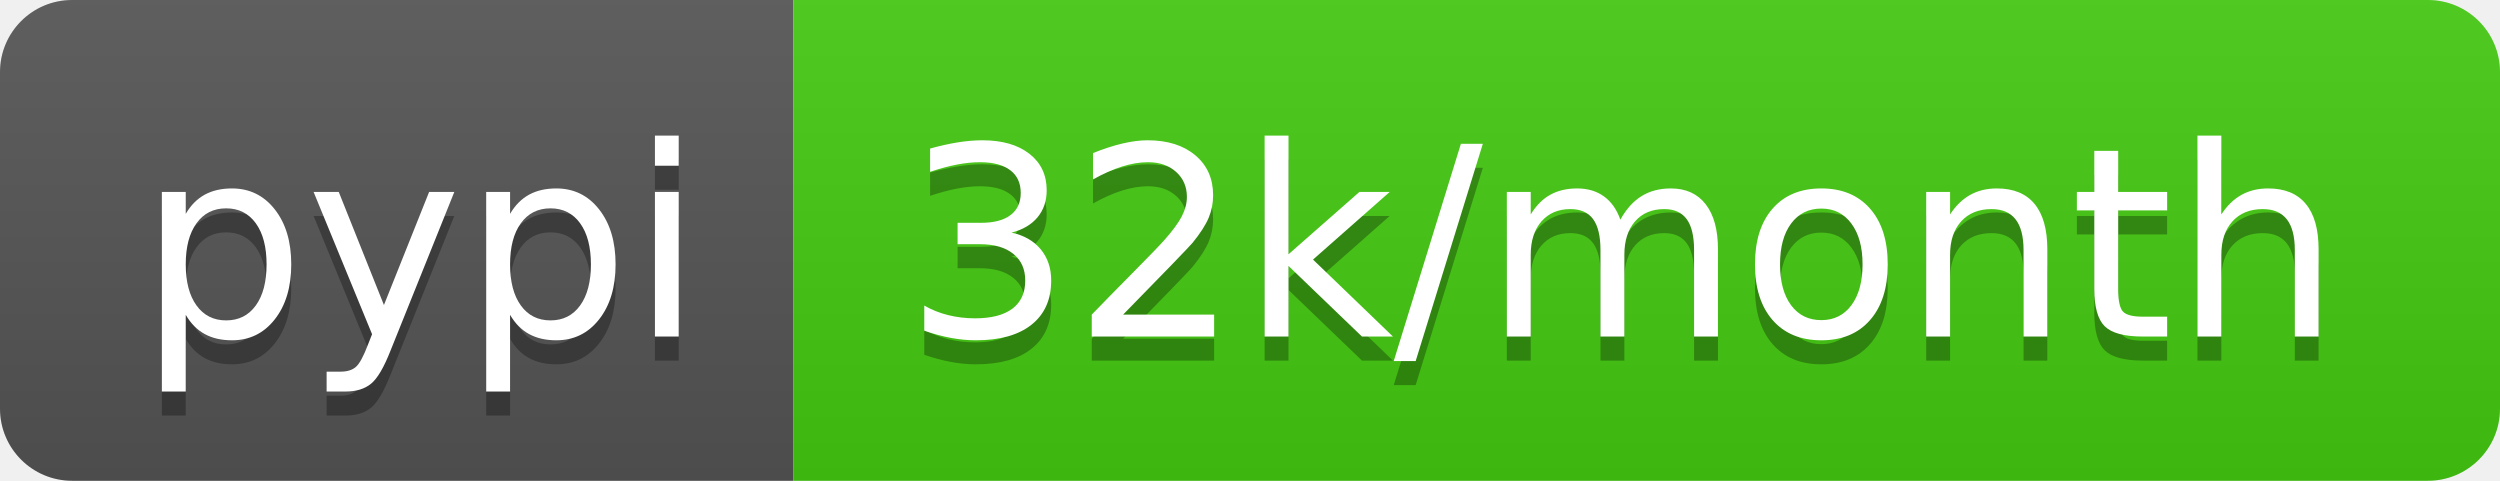
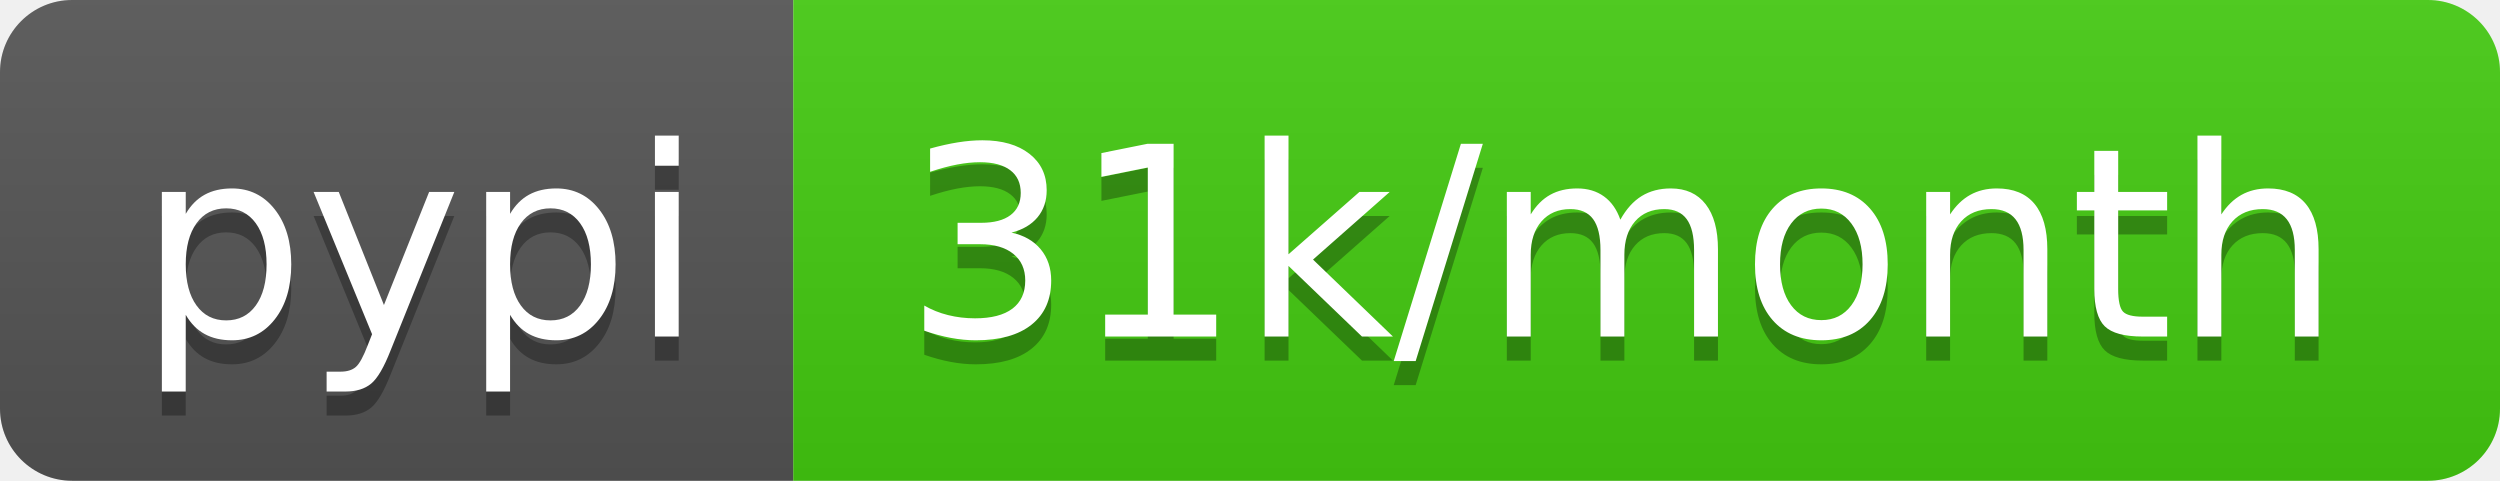
<svg xmlns="http://www.w3.org/2000/svg" width="104" height="20">
  <linearGradient id="b" x2="0" y2="100%">
    <stop offset="0" stop-color="#bbb" stop-opacity=".1" />
    <stop offset="1" stop-opacity=".1" />
  </linearGradient>
  <clipPath id="a">
    <rect width="104" height="20" rx="3" fill="#fff" />
  </clipPath>
  <g clip-path="url(#a)">
    <path fill="#555" d="M0 0h33v20H0z" />
    <path fill="#4c1" d="M33 0h71v20H33z" />
    <path fill="url(#b)" d="M0 0h104v20H0z" />
  </g>
  <g fill="#fff" text-anchor="middle" font-family="DejaVu Sans,Verdana,Geneva,sans-serif" font-size="110">
    <text x="175" y="150" fill="#010101" fill-opacity=".3" transform="scale(.1)" textLength="230">pypi</text>
    <text x="175" y="140" transform="scale(.1)" textLength="230">pypi</text>
-     <text x="675" y="150" fill="#010101" fill-opacity=".3" transform="scale(.1)" textLength="610">32k/month</text>
-     <text x="675" y="140" transform="scale(.1)" textLength="610">32k/month</text>
+     <text x="675" y="150" fill="#010101" fill-opacity=".3" transform="scale(.1)" textLength="610">31k/month</text>
+     <text x="675" y="140" transform="scale(.1)" textLength="610">31k/month</text>
  </g>
</svg>
